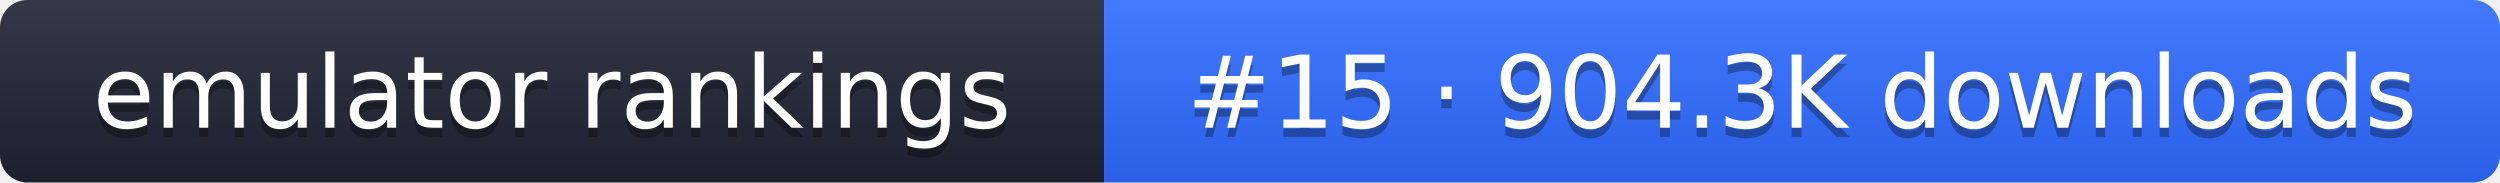
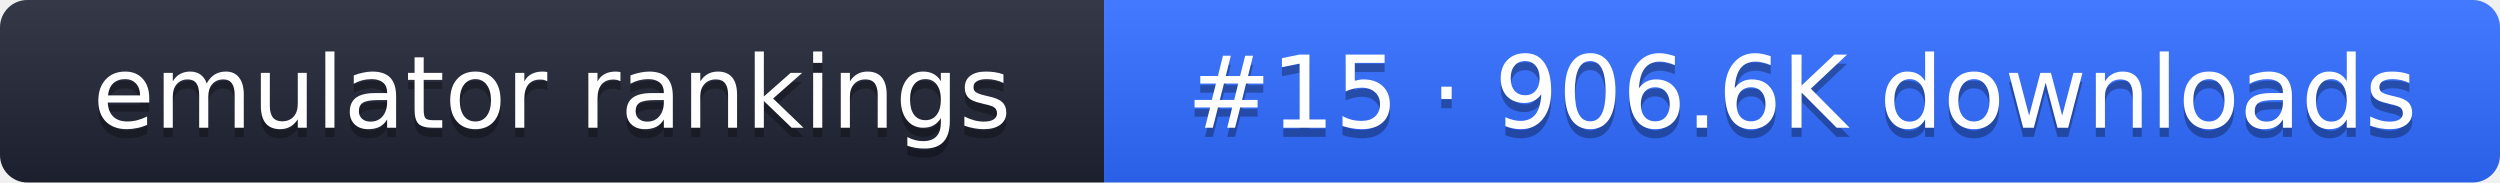
- <svg xmlns="http://www.w3.org/2000/svg" width="274" height="20" role="img" aria-label="emulator rankings: #15 · 904.3K downloads">
+ <svg xmlns="http://www.w3.org/2000/svg" width="274" height="20" role="img" aria-label="emulator rankings: #15 · 906.6K downloads">
  <linearGradient id="g" x2="0" y2="100%">
    <stop offset="0" stop-color="#fff" stop-opacity=".1" />
    <stop offset="1" stop-opacity=".1" />
  </linearGradient>
  <clipPath id="r">
    <rect width="274" height="20" rx="3" fill="#fff" />
  </clipPath>
  <g clip-path="url(#r)">
    <rect width="121" height="20" fill="#1f2433" />
    <rect x="121" width="153" height="20" fill="#2f6bff" />
    <rect width="274" height="20" fill="url(#g)" />
  </g>
  <g fill="#fff" text-anchor="middle" font-family="Verdana,DejaVu Sans,sans-serif" font-size="11">
    <text x="60.5" y="15" fill="#010101" fill-opacity=".3">emulator rankings</text>
    <text x="60.5" y="14">emulator rankings</text>
-     <text x="197.5" y="15" fill="#010101" fill-opacity=".3">#15 · 904.3K downloads</text>
-     <text x="197.5" y="14">#15 · 904.3K downloads</text>
+     <text x="197.5" y="15" fill="#010101" fill-opacity=".3">#15 · 906.6K downloads</text>
+     <text x="197.5" y="14">#15 · 906.6K downloads</text>
  </g>
</svg>
